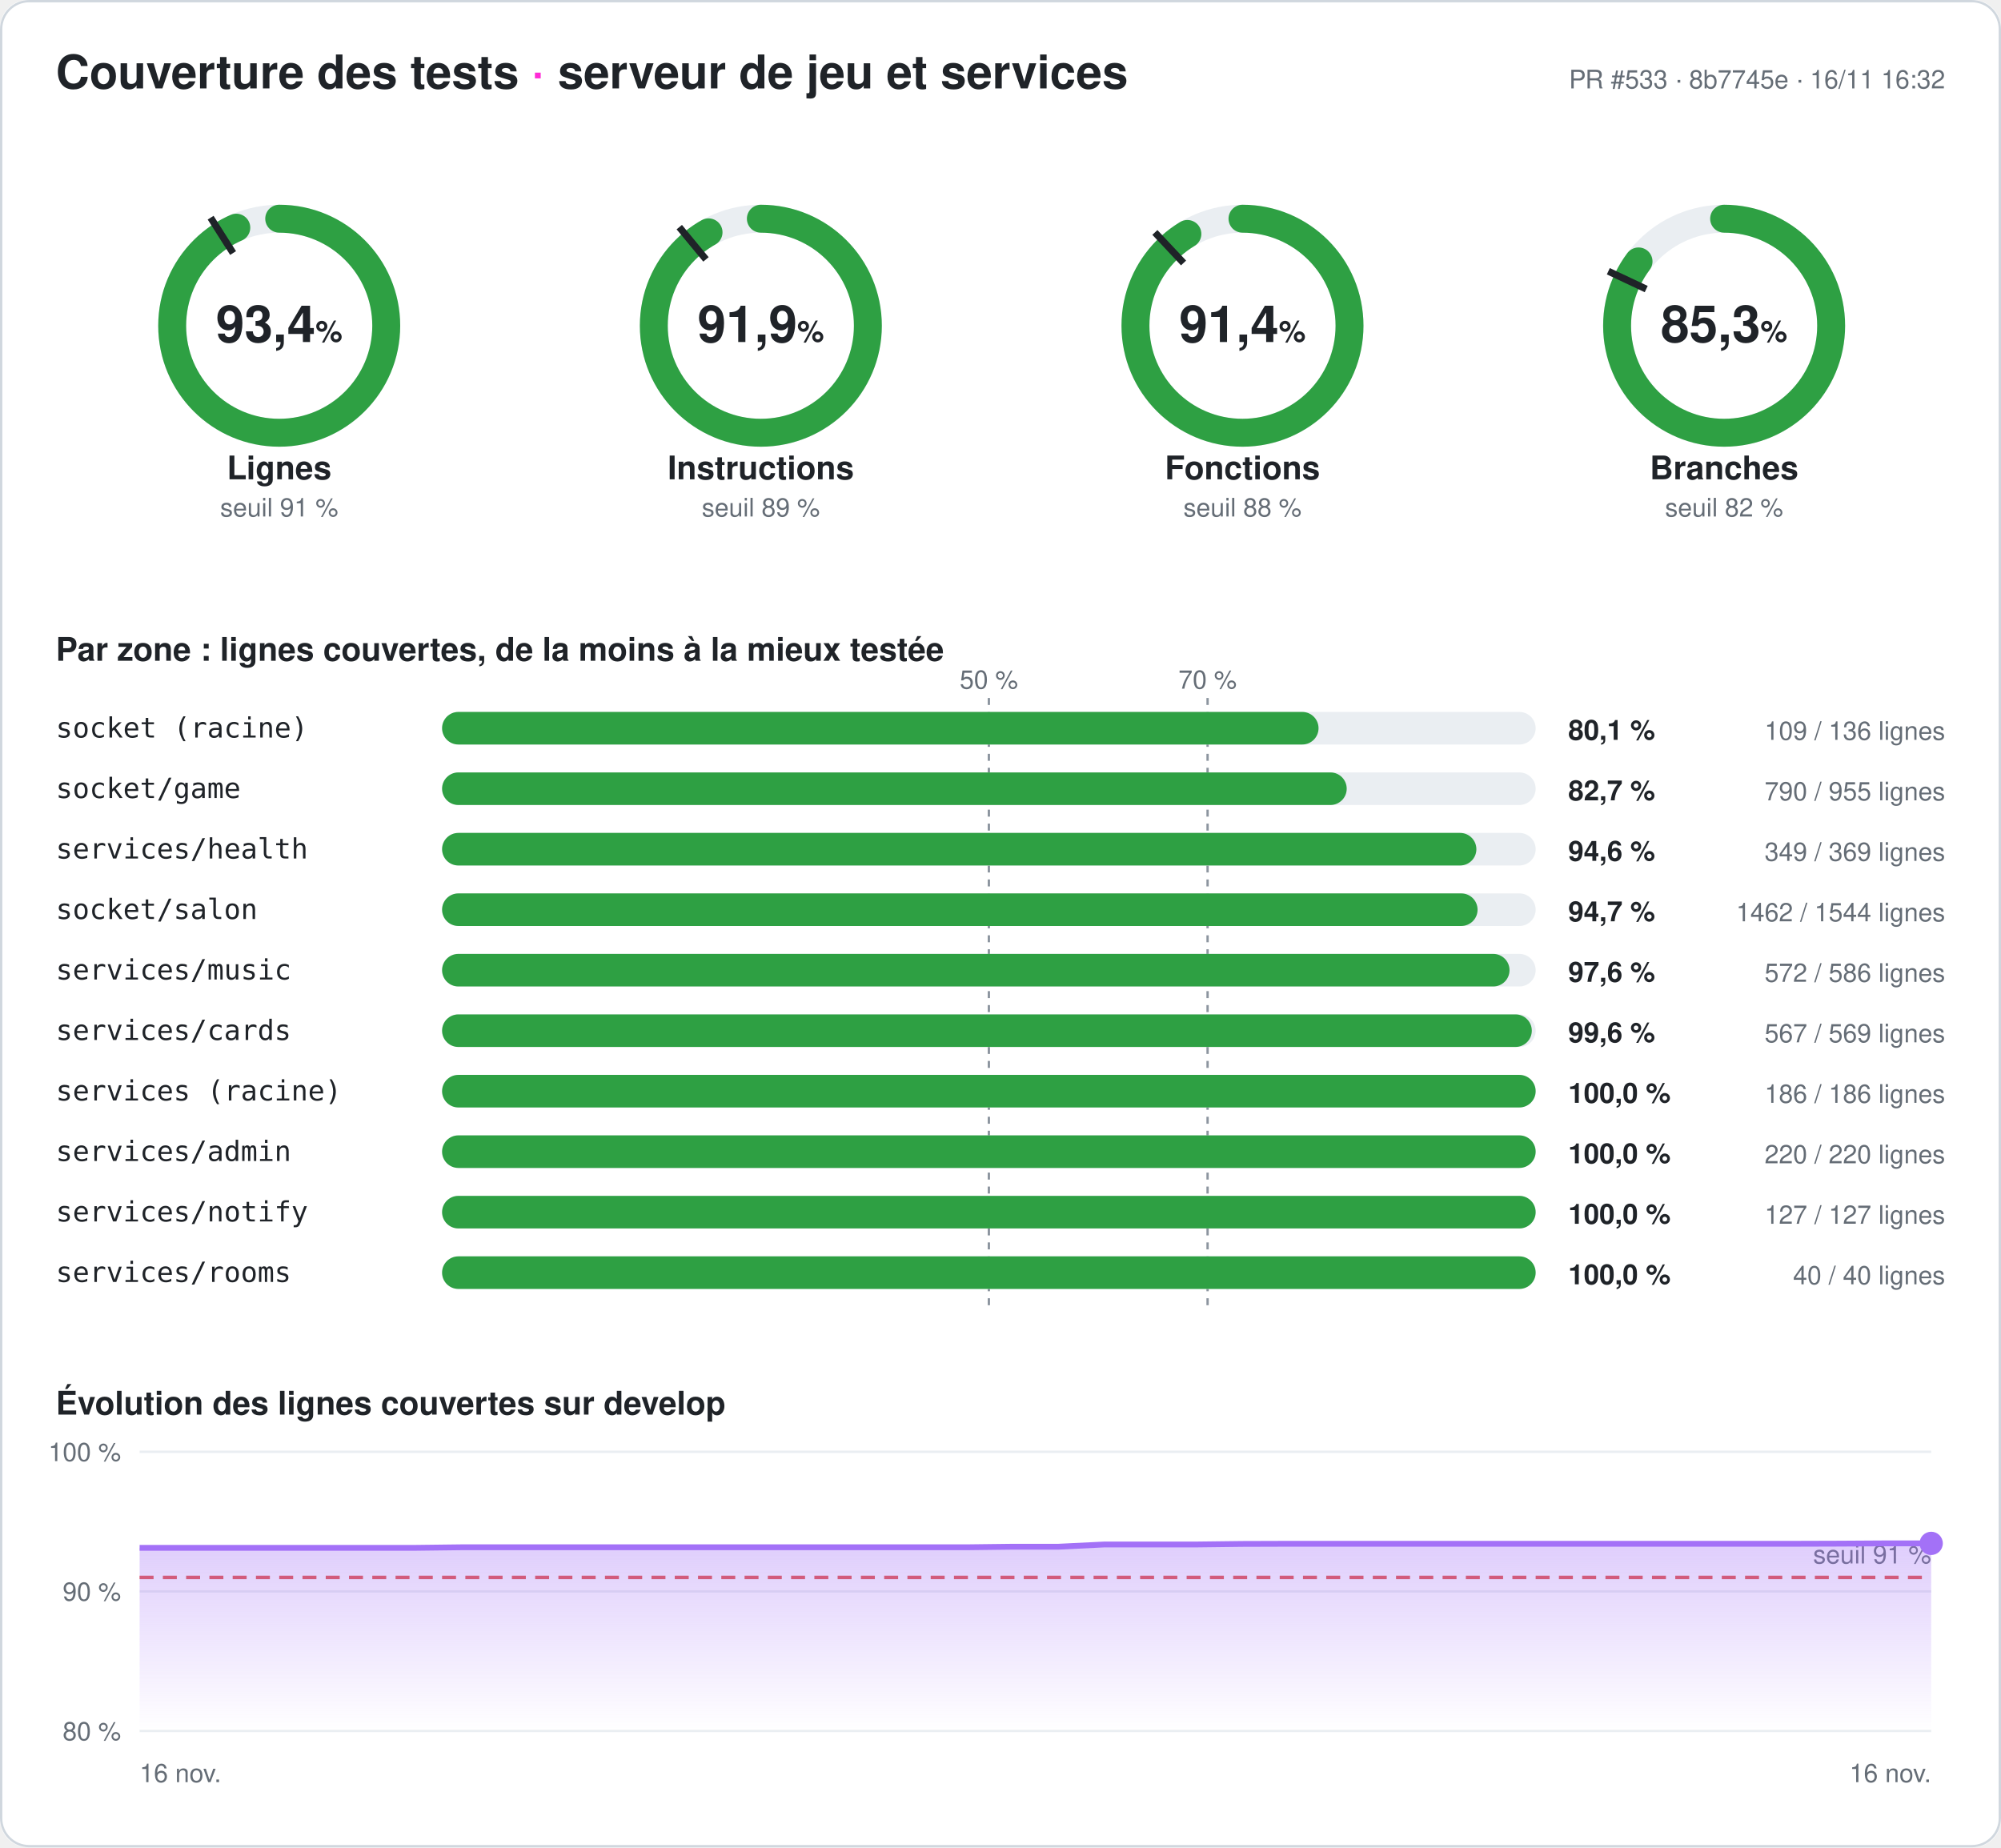
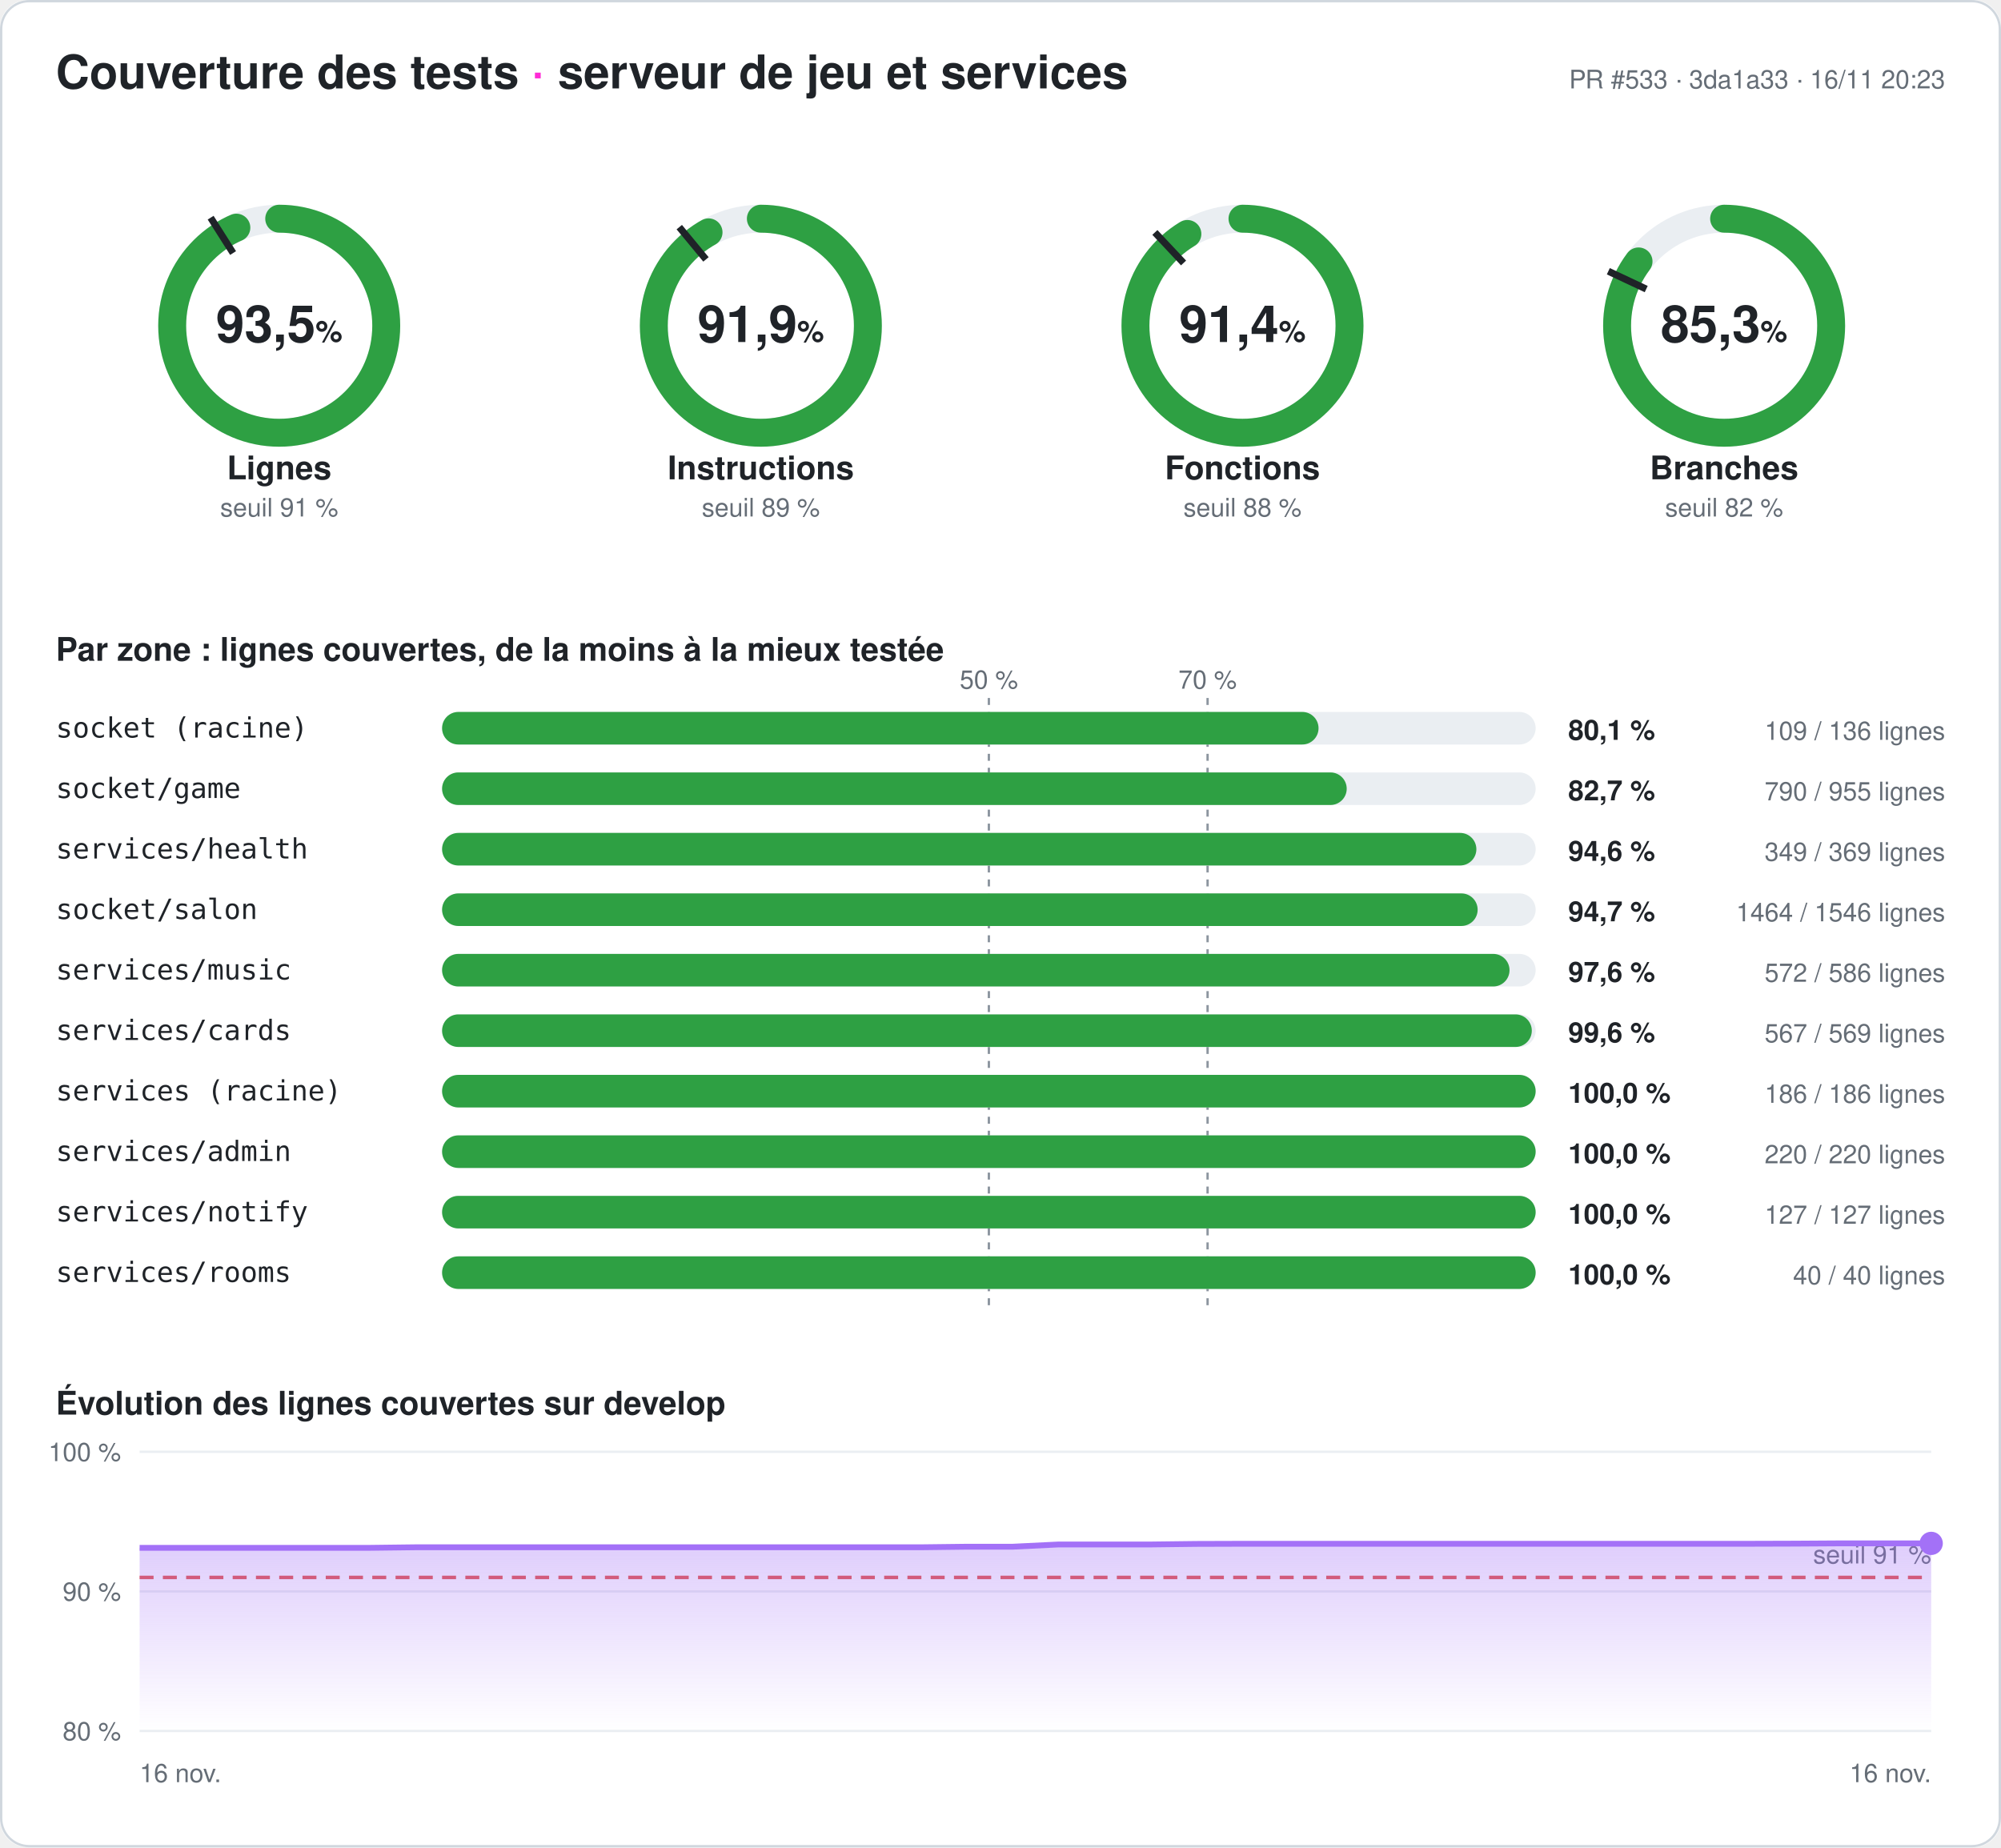
- <svg xmlns="http://www.w3.org/2000/svg" width="860" height="794" viewBox="0 0 860 794" font-family="-apple-system,Segoe UI,Helvetica,Arial,sans-serif" role="img" aria-label="Couverture des tests du serveur : 93,4 % des lignes">
+ <svg xmlns="http://www.w3.org/2000/svg" width="860" height="794" viewBox="0 0 860 794" font-family="-apple-system,Segoe UI,Helvetica,Arial,sans-serif" role="img" aria-label="Couverture des tests du serveur : 93,5 % des lignes">
  <style>
.fond{fill:#ffffff}.titre{fill:#1f2328;font-size:20px;font-weight:700}.titre2{fill:#1f2328;font-size:14px;font-weight:600}
.valeur{fill:#1f2328;font-size:22px;font-weight:700}.unite{font-size:13px;font-weight:600}.nom{fill:#1f2328;font-size:14px;font-weight:600}
.petit{fill:#656d76;font-size:11px}.zone{fill:#1f2328;font-size:12px;font-family:ui-monospace,Consolas,monospace}
.chiffre{fill:#1f2328;font-size:12px;font-weight:700}.piste{stroke:#eaeef2}.piste-plein{fill:#eaeef2}.trait{stroke:#1f2328}
.repere{stroke:#8c959f;stroke-dasharray:3 3}.grille{stroke:#eaeef2}.bord{fill:none;stroke:#d0d7de}
@media (prefers-color-scheme: dark){.fond{fill:#0d1117}.titre,.titre2,.valeur,.nom,.zone,.chiffre{fill:#e6edf3}.petit{fill:#8d96a0}
.piste{stroke:#21262d}.piste-plein{fill:#21262d}.trait{stroke:#e6edf3}.repere{stroke:#6e7681}.grille{stroke:#21262d}.bord{stroke:#30363d}}
</style>
  <defs>
    <linearGradient id="degrade" x1="0" y1="0" x2="0" y2="1">
      <stop offset="0" stop-color="#a371f7" stop-opacity=".35" />
      <stop offset="1" stop-color="#a371f7" stop-opacity="0" />
    </linearGradient>
  </defs>
  <rect width="860" height="794" rx="12" class="fond" />
  <rect x=".5" y=".5" width="859" height="793" rx="12" class="bord" />
  <text x="24" y="38" class="titre">Couverture des tests <tspan fill="#ff2bd6">·</tspan> serveur de jeu et services</text>
-   <text x="836" y="38" class="petit" text-anchor="end">PR #533 · 8b7745e · 16/11 16:32</text>
+   <text x="836" y="38" class="petit" text-anchor="end">PR #533 · 3da1a33 · 16/11 20:23</text>
  <g>
    <circle cx="120" cy="140" r="46" class="piste" stroke-width="12" fill="none" />
-     <circle cx="120" cy="140" r="46" stroke="#2ea043" stroke-width="12" fill="none" stroke-linecap="round" stroke-dasharray="270.066 289.027" transform="rotate(-90 120 140)" />
+     <circle cx="120" cy="140" r="46" stroke="#2ea043" stroke-width="12" fill="none" stroke-linecap="round" stroke-dasharray="270.095 289.027" transform="rotate(-90 120 140)" />
    <polyline points="100.174,108.76 90.53,93.562" class="trait" stroke-width="3" />
-     <text x="120" y="147" class="valeur" text-anchor="middle">93,4<tspan class="unite"> %</tspan>
+     <text x="120" y="147" class="valeur" text-anchor="middle">93,5<tspan class="unite"> %</tspan>
    </text>
    <text x="120" y="206" class="nom" text-anchor="middle">Lignes</text>
    <text x="120" y="222" class="petit" text-anchor="middle">seuil 91 %</text>
  </g>
  <g>
    <circle cx="327" cy="140" r="46" class="piste" stroke-width="12" fill="none" />
    <circle cx="327" cy="140" r="46" stroke="#2ea043" stroke-width="12" fill="none" stroke-linecap="round" stroke-dasharray="265.558 289.027" transform="rotate(-90 327 140)" />
    <polyline points="303.415,111.491 291.942,97.622" class="trait" stroke-width="3" />
    <text x="327" y="147" class="valeur" text-anchor="middle">91,9<tspan class="unite"> %</tspan>
    </text>
    <text x="327" y="206" class="nom" text-anchor="middle">Instructions</text>
    <text x="327" y="222" class="petit" text-anchor="middle">seuil 89 %</text>
  </g>
  <g>
    <circle cx="534" cy="140" r="46" class="piste" stroke-width="12" fill="none" />
    <circle cx="534" cy="140" r="46" stroke="#2ea043" stroke-width="12" fill="none" stroke-linecap="round" stroke-dasharray="264.17 289.027" transform="rotate(-90 534 140)" />
    <polyline points="508.672,113.028 496.35,99.907" class="trait" stroke-width="3" />
    <text x="534" y="147" class="valeur" text-anchor="middle">91,4<tspan class="unite"> %</tspan>
    </text>
    <text x="534" y="206" class="nom" text-anchor="middle">Fonctions</text>
    <text x="534" y="222" class="petit" text-anchor="middle">seuil 88 %</text>
  </g>
  <g>
    <circle cx="741" cy="140" r="46" class="piste" stroke-width="12" fill="none" />
    <circle cx="741" cy="140" r="46" stroke="#2ea043" stroke-width="12" fill="none" stroke-linecap="round" stroke-dasharray="246.424 289.027" transform="rotate(-90 741 140)" />
    <polyline points="707.521,124.246 691.235,116.582" class="trait" stroke-width="3" />
    <text x="741" y="147" class="valeur" text-anchor="middle">85,3<tspan class="unite"> %</tspan>
    </text>
    <text x="741" y="206" class="nom" text-anchor="middle">Branches</text>
    <text x="741" y="222" class="petit" text-anchor="middle">seuil 82 %</text>
  </g>
  <text x="24" y="284" class="titre2">Par zone : lignes couvertes, de la moins à la mieux testée</text>
  <line x1="425" x2="425" y1="300" y2="564" class="repere" />
  <text x="425" y="296" class="petit" text-anchor="middle">50 %</text>
  <line x1="519" x2="519" y1="300" y2="564" class="repere" />
  <text x="519" y="296" class="petit" text-anchor="middle">70 %</text>
  <text x="24" y="317" class="zone">socket (racine)</text>
  <rect x="190" y="306" width="470" height="14" rx="7" class="piste-plein" />
  <rect x="190" y="306" width="376.691" height="14" rx="7" fill="#2ea043" />
  <text x="674" y="318" class="chiffre">80,1 %</text>
  <text x="836" y="318" class="petit" text-anchor="end">109 / 136 lignes</text>
  <text x="24" y="343" class="zone">socket/game</text>
  <rect x="190" y="332" width="470" height="14" rx="7" class="piste-plein" />
  <rect x="190" y="332" width="388.796" height="14" rx="7" fill="#2ea043" />
  <text x="674" y="344" class="chiffre">82,7 %</text>
  <text x="836" y="344" class="petit" text-anchor="end">790 / 955 lignes</text>
  <text x="24" y="369" class="zone">services/health</text>
  <rect x="190" y="358" width="470" height="14" rx="7" class="piste-plein" />
  <rect x="190" y="358" width="444.526" height="14" rx="7" fill="#2ea043" />
  <text x="674" y="370" class="chiffre">94,6 %</text>
  <text x="836" y="370" class="petit" text-anchor="end">349 / 369 lignes</text>
  <text x="24" y="395" class="zone">socket/salon</text>
  <rect x="190" y="384" width="470" height="14" rx="7" class="piste-plein" />
-   <rect x="190" y="384" width="445.039" height="14" rx="7" fill="#2ea043" />
+   <rect x="190" y="384" width="445.071" height="14" rx="7" fill="#2ea043" />
  <text x="674" y="396" class="chiffre">94,7 %</text>
-   <text x="836" y="396" class="petit" text-anchor="end">1462 / 1544 lignes</text>
+   <text x="836" y="396" class="petit" text-anchor="end">1464 / 1546 lignes</text>
  <text x="24" y="421" class="zone">services/music</text>
  <rect x="190" y="410" width="470" height="14" rx="7" class="piste-plein" />
  <rect x="190" y="410" width="458.771" height="14" rx="7" fill="#2ea043" />
  <text x="674" y="422" class="chiffre">97,6 %</text>
  <text x="836" y="422" class="petit" text-anchor="end">572 / 586 lignes</text>
  <text x="24" y="447" class="zone">services/cards</text>
  <rect x="190" y="436" width="470" height="14" rx="7" class="piste-plein" />
  <rect x="190" y="436" width="468.348" height="14" rx="7" fill="#2ea043" />
  <text x="674" y="448" class="chiffre">99,6 %</text>
  <text x="836" y="448" class="petit" text-anchor="end">567 / 569 lignes</text>
  <text x="24" y="473" class="zone">services (racine)</text>
  <rect x="190" y="462" width="470" height="14" rx="7" class="piste-plein" />
  <rect x="190" y="462" width="470" height="14" rx="7" fill="#2ea043" />
  <text x="674" y="474" class="chiffre">100,0 %</text>
  <text x="836" y="474" class="petit" text-anchor="end">186 / 186 lignes</text>
  <text x="24" y="499" class="zone">services/admin</text>
  <rect x="190" y="488" width="470" height="14" rx="7" class="piste-plein" />
  <rect x="190" y="488" width="470" height="14" rx="7" fill="#2ea043" />
  <text x="674" y="500" class="chiffre">100,0 %</text>
  <text x="836" y="500" class="petit" text-anchor="end">220 / 220 lignes</text>
  <text x="24" y="525" class="zone">services/notify</text>
  <rect x="190" y="514" width="470" height="14" rx="7" class="piste-plein" />
  <rect x="190" y="514" width="470" height="14" rx="7" fill="#2ea043" />
  <text x="674" y="526" class="chiffre">100,0 %</text>
  <text x="836" y="526" class="petit" text-anchor="end">127 / 127 lignes</text>
  <text x="24" y="551" class="zone">services/rooms</text>
  <rect x="190" y="540" width="470" height="14" rx="7" class="piste-plein" />
  <rect x="190" y="540" width="470" height="14" rx="7" fill="#2ea043" />
  <text x="674" y="552" class="chiffre">100,0 %</text>
  <text x="836" y="552" class="petit" text-anchor="end">40 / 40 lignes</text>
  <text x="24" y="608" class="titre2">Évolution des lignes couvertes sur develop</text>
  <line x1="60" x2="830" y1="744" y2="744" class="grille" />
  <text x="52" y="748" class="petit" text-anchor="end">80 %</text>
  <line x1="60" x2="830" y1="684" y2="684" class="grille" />
  <text x="52" y="688" class="petit" text-anchor="end">90 %</text>
  <line x1="60" x2="830" y1="624" y2="624" class="grille" />
  <text x="52" y="628" class="petit" text-anchor="end">100 %</text>
  <line x1="60" x2="830" y1="678" y2="678" stroke="#e5534b" stroke-dasharray="6 4" stroke-width="1.5" />
  <text x="830" y="672" class="petit" fill="#e5534b" text-anchor="end">seuil 91 %</text>
-   <polygon points="60,744 60,665.28 79.744,665.28 99.487,665.28 119.231,665.28 138.974,665.28 158.718,665.28 178.462,665.28 198.205,665.04 217.949,665.04 237.692,665.04 257.436,665.04 277.179,665.04 296.923,665.04 316.667,665.04 336.41,665.04 356.154,665.04 375.897,665.04 395.641,665.04 415.385,665.04 435.128,664.8 454.872,664.8 474.615,663.84 494.359,663.84 514.103,663.84 533.846,663.6 553.59,663.54 573.333,663.54 593.077,663.54 612.821,663.54 632.564,663.54 652.308,663.54 672.051,663.54 691.795,663.54 711.538,663.54 731.282,663.54 751.026,663.54 770.769,663.54 790.513,663.48 810.256,663.36 830,663.36 830,744" fill="url(#degrade)" />
-   <polyline points="60,665.28 79.744,665.28 99.487,665.28 119.231,665.28 138.974,665.28 158.718,665.28 178.462,665.28 198.205,665.04 217.949,665.04 237.692,665.04 257.436,665.04 277.179,665.04 296.923,665.04 316.667,665.04 336.41,665.04 356.154,665.04 375.897,665.04 395.641,665.04 415.385,665.04 435.128,664.8 454.872,664.8 474.615,663.84 494.359,663.84 514.103,663.84 533.846,663.6 553.59,663.54 573.333,663.54 593.077,663.54 612.821,663.54 632.564,663.54 652.308,663.54 672.051,663.54 691.795,663.54 711.538,663.54 731.282,663.54 751.026,663.54 770.769,663.54 790.513,663.48 810.256,663.36 830,663.36" fill="none" stroke="#a371f7" stroke-width="2.5" stroke-linejoin="round" />
+   <polygon points="60,744 60,665.28 79.744,665.28 99.487,665.28 119.231,665.28 138.974,665.28 158.718,665.28 178.462,665.04 198.205,665.04 217.949,665.04 237.692,665.04 257.436,665.04 277.179,665.04 296.923,665.04 316.667,665.04 336.41,665.04 356.154,665.04 375.897,665.04 395.641,665.04 415.385,664.8 435.128,664.8 454.872,663.84 474.615,663.84 494.359,663.84 514.103,663.6 533.846,663.54 553.59,663.54 573.333,663.54 593.077,663.54 612.821,663.54 632.564,663.54 652.308,663.54 672.051,663.54 691.795,663.54 711.538,663.54 731.282,663.54 751.026,663.54 770.769,663.48 790.513,663.36 810.256,663.36 830,663.36 830,744" fill="url(#degrade)" />
+   <polyline points="60,665.28 79.744,665.28 99.487,665.28 119.231,665.28 138.974,665.28 158.718,665.28 178.462,665.04 198.205,665.04 217.949,665.04 237.692,665.04 257.436,665.04 277.179,665.04 296.923,665.04 316.667,665.04 336.41,665.04 356.154,665.04 375.897,665.04 395.641,665.04 415.385,664.8 435.128,664.8 454.872,663.84 474.615,663.84 494.359,663.84 514.103,663.6 533.846,663.54 553.59,663.54 573.333,663.54 593.077,663.54 612.821,663.54 632.564,663.54 652.308,663.54 672.051,663.54 691.795,663.54 711.538,663.54 731.282,663.54 751.026,663.54 770.769,663.48 790.513,663.36 810.256,663.36 830,663.36" fill="none" stroke="#a371f7" stroke-width="2.5" stroke-linejoin="round" />
  <circle cx="830" cy="663.36" r="5" fill="#a371f7" />
  <text x="60" y="766" class="petit">16 nov.</text>
  <text x="830" y="766" class="petit" text-anchor="end">16 nov.</text>
</svg>
